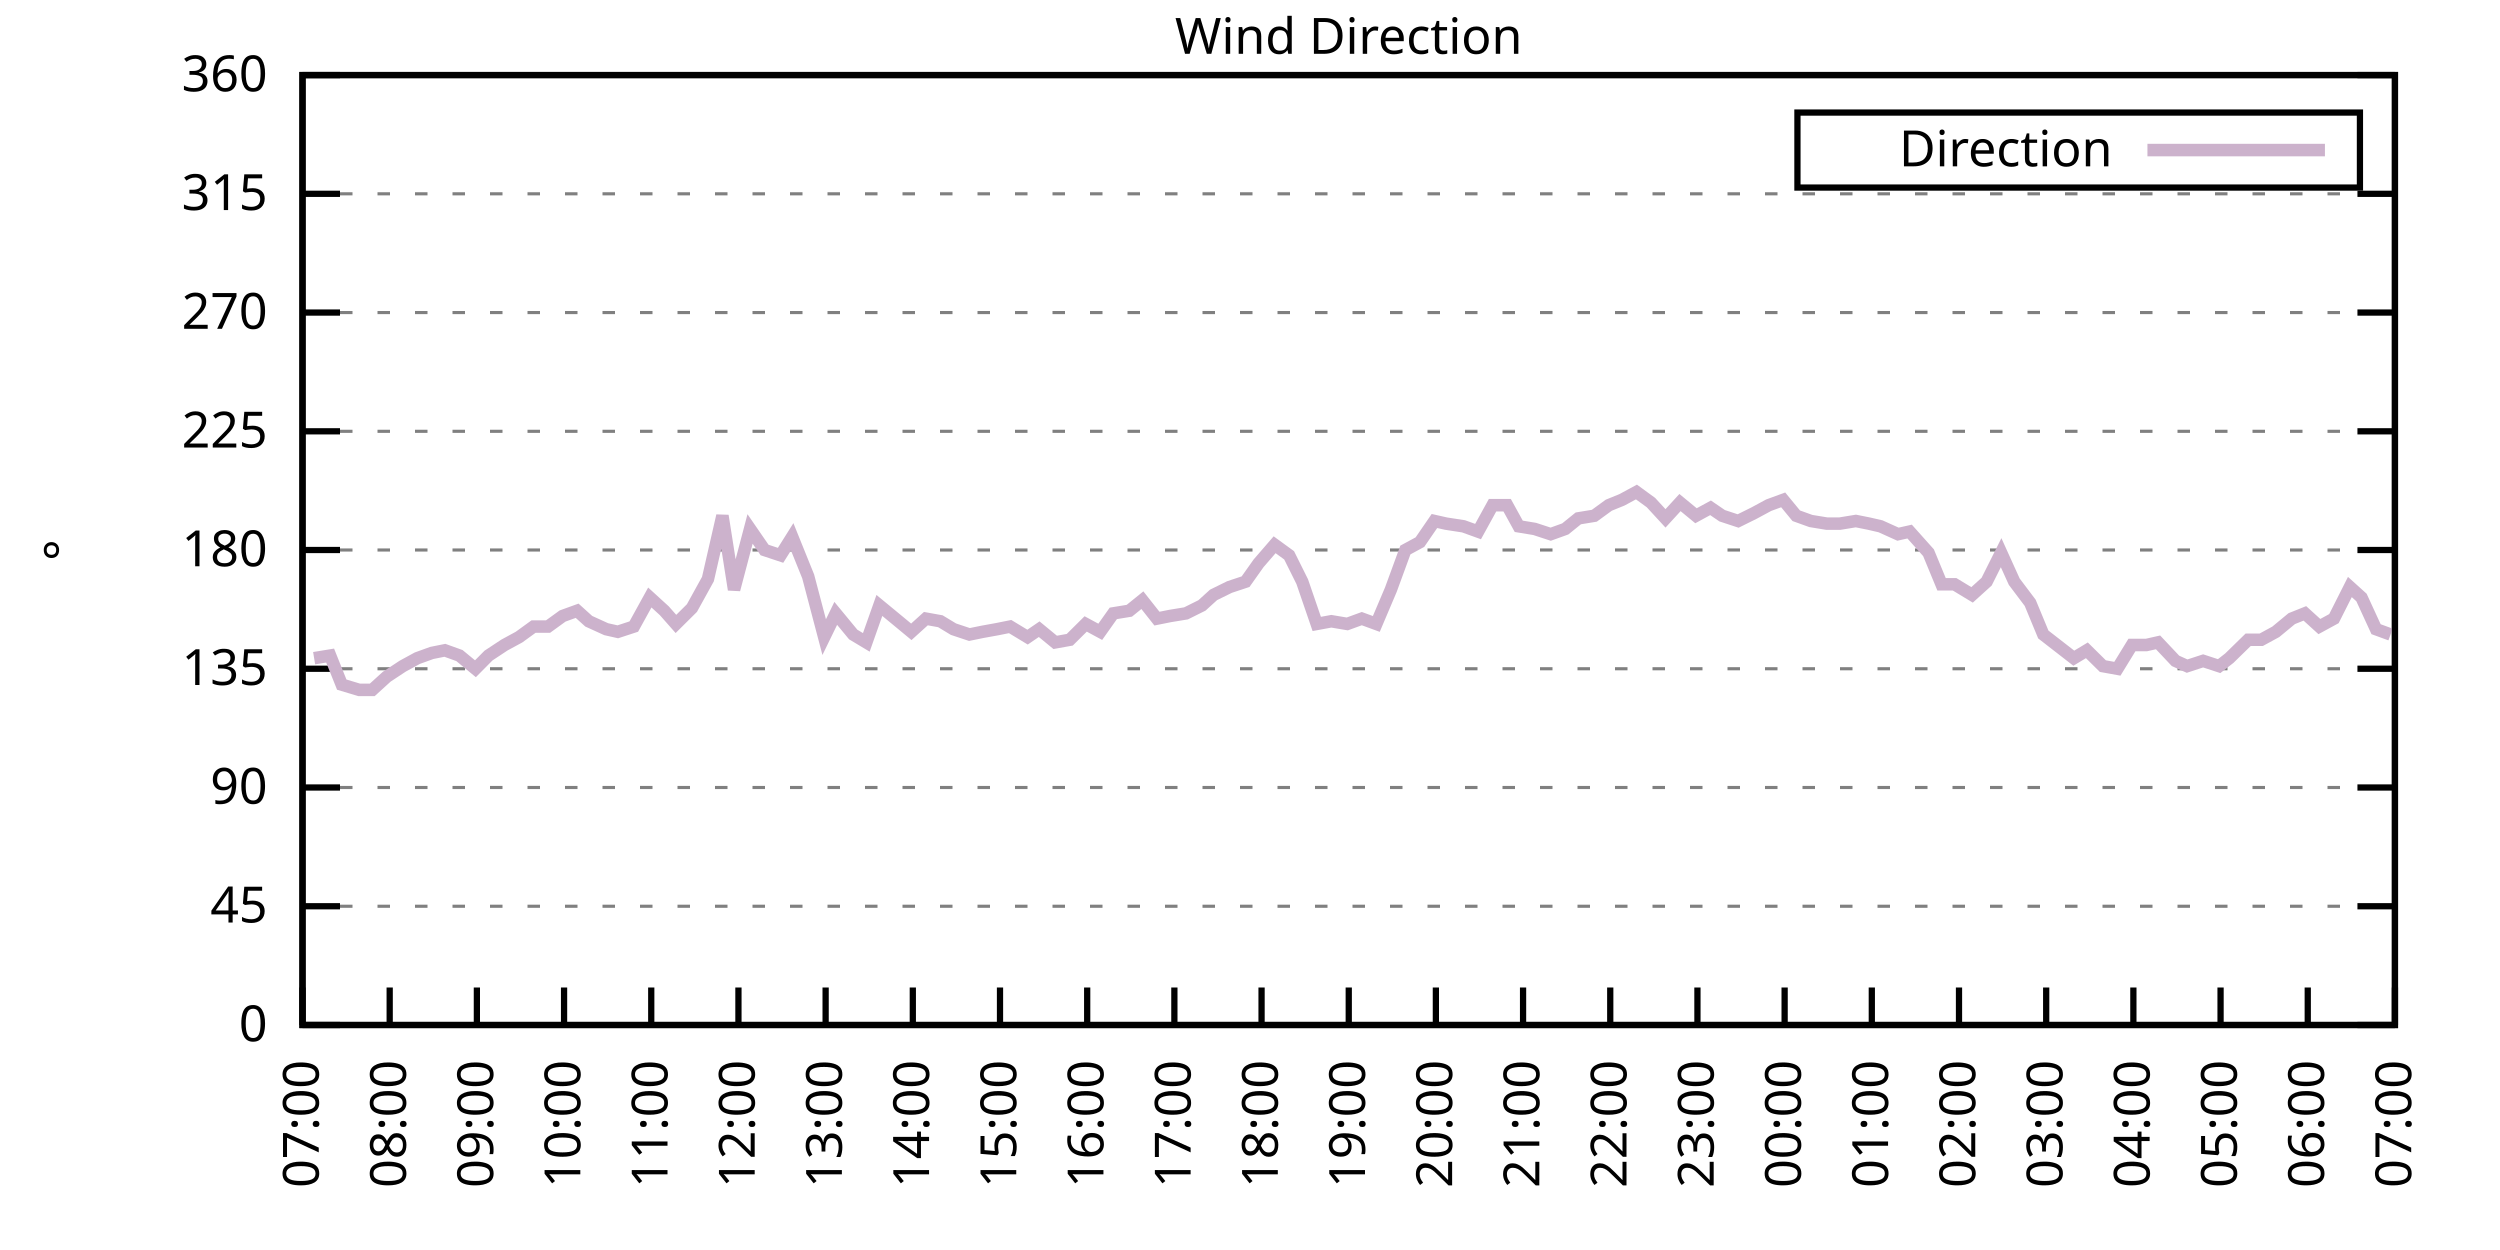
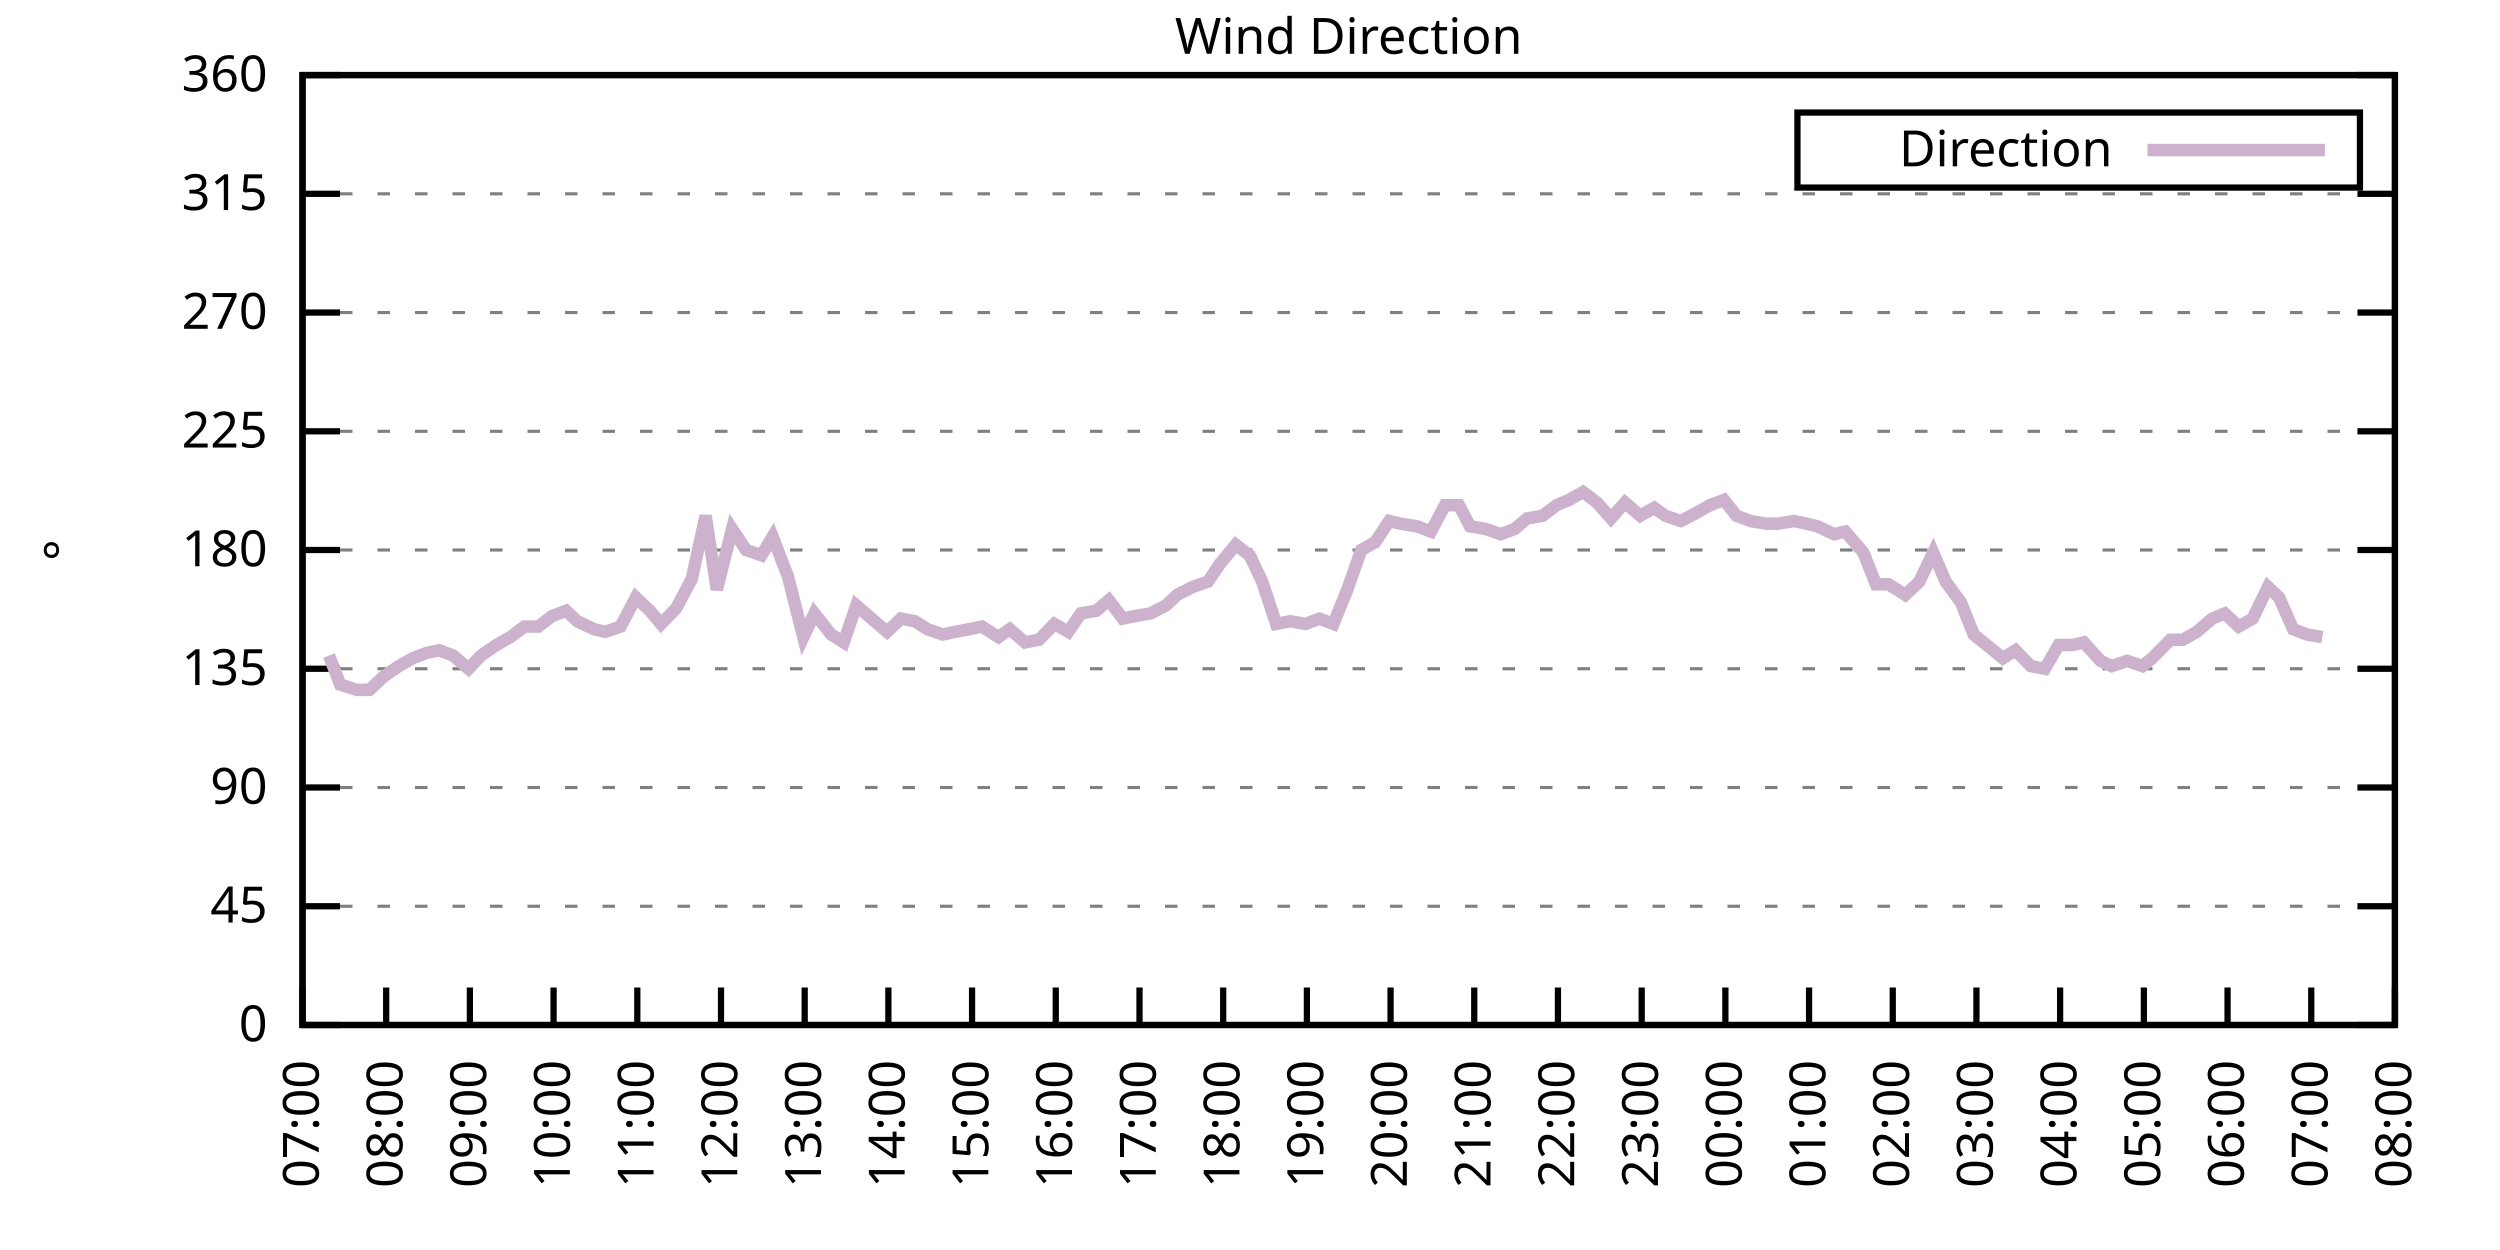
<svg xmlns="http://www.w3.org/2000/svg" xmlns:xlink="http://www.w3.org/1999/xlink" width="400" height="200" viewBox="0 0 400 200">
  <g id="gnuplot_canvas">
    <rect x="0" y="0" width="400" height="200" fill="none" />
    <defs>
      <circle id="gpDot" r="0.5" stroke-width="0.5" stroke="currentColor" />
      <path id="gpPt0" stroke-width="0.333" stroke="currentColor" d="M-1,0 h2 M0,-1 v2" />
      <path id="gpPt1" stroke-width="0.333" stroke="currentColor" d="M-1,-1 L1,1 M1,-1 L-1,1" />
      <path id="gpPt2" stroke-width="0.333" stroke="currentColor" d="M-1,0 L1,0 M0,-1 L0,1 M-1,-1 L1,1 M-1,1 L1,-1" />
      <rect id="gpPt3" stroke-width="0.333" stroke="currentColor" x="-1" y="-1" width="2" height="2" />
      <rect id="gpPt4" stroke-width="0.333" stroke="currentColor" fill="currentColor" x="-1" y="-1" width="2" height="2" />
      <circle id="gpPt5" stroke-width="0.333" stroke="currentColor" cx="0" cy="0" r="1" />
      <use xlink:href="#gpPt5" id="gpPt6" fill="currentColor" stroke="none" />
      <path id="gpPt7" stroke-width="0.333" stroke="currentColor" d="M0,-1.33 L-1.33,0.67 L1.33,0.67 z" />
      <use xlink:href="#gpPt7" id="gpPt8" fill="currentColor" stroke="none" />
      <use xlink:href="#gpPt7" id="gpPt9" stroke="currentColor" transform="rotate(180)" />
      <use xlink:href="#gpPt9" id="gpPt10" fill="currentColor" stroke="none" />
      <use xlink:href="#gpPt3" id="gpPt11" stroke="currentColor" transform="rotate(45)" />
      <use xlink:href="#gpPt11" id="gpPt12" fill="currentColor" stroke="none" />
      <path id="gpPt13" stroke-width="0.333" stroke="currentColor" d="M0,1.330 L1.265,0.411 L0.782,-1.067 L-0.782,-1.076 L-1.265,0.411 z" />
      <use xlink:href="#gpPt13" id="gpPt14" fill="currentColor" stroke="none" />
      <filter id="textbox" filterUnits="objectBoundingBox" x="0" y="0" height="1" width="1">
        <feFlood flood-color="white" flood-opacity="1" result="bgnd" />
        <feComposite in="SourceGraphic" in2="bgnd" operator="atop" />
      </filter>
      <filter id="greybox" filterUnits="objectBoundingBox" x="0" y="0" height="1" width="1">
        <feFlood flood-color="lightgrey" flood-opacity="1" result="grey" />
        <feComposite in="SourceGraphic" in2="grey" operator="atop" />
      </filter>
    </defs>
    <g fill="none" color="white" stroke="currentColor" stroke-width="1.00" stroke-linecap="butt" stroke-linejoin="miter">
</g>
    <g fill="none" color="black" stroke="currentColor" stroke-width="1.00" stroke-linecap="butt" stroke-linejoin="miter">
      <g stroke="none" shape-rendering="crispEdges">
        <polygon fill="rgb(255, 255, 255)" points="48.40,164.00 383.18,164.00 383.18,12.02 48.40,12.02 " />
      </g>
    </g>
    <g fill="none" color="black" stroke="currentColor" stroke-width="1.00" stroke-linecap="butt" stroke-linejoin="miter">
</g>
    <g fill="none" color="black" stroke="black" stroke-width="0.50" stroke-linecap="butt" stroke-linejoin="miter">
</g>
    <g fill="none" color="gray" stroke="currentColor" stroke-width="0.50" stroke-linecap="butt" stroke-linejoin="miter">
      <path stroke="gray" stroke-dasharray="2,4" class="gridline" d="M48.40,164.00 L383.19,164.00  " />
    </g>
    <g fill="none" color="gray" stroke="gray" stroke-width="1.00" stroke-linecap="butt" stroke-linejoin="miter">
</g>
    <g fill="none" color="black" stroke="currentColor" stroke-width="1.00" stroke-linecap="butt" stroke-linejoin="miter">
      <path stroke="black" d="M48.40,164.00 L54.40,164.00 M383.19,164.00 L377.19,164.00  " />
      <g transform="translate(42.80,166.60)" stroke="none" fill="black" font-family="Sans" font-size="8.00" text-anchor="end">
        <text>
          <tspan font-family="Sans"> 0</tspan>
        </text>
      </g>
    </g>
    <g fill="none" color="black" stroke="currentColor" stroke-width="1.00" stroke-linecap="butt" stroke-linejoin="miter">
</g>
    <g fill="none" color="black" stroke="black" stroke-width="0.50" stroke-linecap="butt" stroke-linejoin="miter">
</g>
    <g fill="none" color="gray" stroke="currentColor" stroke-width="0.50" stroke-linecap="butt" stroke-linejoin="miter">
      <path stroke="gray" stroke-dasharray="2,4" class="gridline" d="M48.40,145.00 L383.19,145.00  " />
    </g>
    <g fill="none" color="gray" stroke="gray" stroke-width="1.00" stroke-linecap="butt" stroke-linejoin="miter">
</g>
    <g fill="none" color="black" stroke="currentColor" stroke-width="1.00" stroke-linecap="butt" stroke-linejoin="miter">
      <path stroke="black" d="M48.40,145.00 L54.40,145.00 M383.19,145.00 L377.19,145.00  " />
      <g transform="translate(42.80,147.60)" stroke="none" fill="black" font-family="Sans" font-size="8.00" text-anchor="end">
        <text>
          <tspan font-family="Sans"> 45</tspan>
        </text>
      </g>
    </g>
    <g fill="none" color="black" stroke="currentColor" stroke-width="1.00" stroke-linecap="butt" stroke-linejoin="miter">
</g>
    <g fill="none" color="black" stroke="black" stroke-width="0.50" stroke-linecap="butt" stroke-linejoin="miter">
</g>
    <g fill="none" color="gray" stroke="currentColor" stroke-width="0.50" stroke-linecap="butt" stroke-linejoin="miter">
      <path stroke="gray" stroke-dasharray="2,4" class="gridline" d="M48.40,126.00 L383.19,126.00  " />
    </g>
    <g fill="none" color="gray" stroke="gray" stroke-width="1.00" stroke-linecap="butt" stroke-linejoin="miter">
</g>
    <g fill="none" color="black" stroke="currentColor" stroke-width="1.00" stroke-linecap="butt" stroke-linejoin="miter">
      <path stroke="black" d="M48.40,126.00 L54.40,126.00 M383.19,126.00 L377.19,126.00  " />
      <g transform="translate(42.80,128.60)" stroke="none" fill="black" font-family="Sans" font-size="8.00" text-anchor="end">
        <text>
          <tspan font-family="Sans"> 90</tspan>
        </text>
      </g>
    </g>
    <g fill="none" color="black" stroke="currentColor" stroke-width="1.00" stroke-linecap="butt" stroke-linejoin="miter">
</g>
    <g fill="none" color="black" stroke="black" stroke-width="0.50" stroke-linecap="butt" stroke-linejoin="miter">
</g>
    <g fill="none" color="gray" stroke="currentColor" stroke-width="0.50" stroke-linecap="butt" stroke-linejoin="miter">
      <path stroke="gray" stroke-dasharray="2,4" class="gridline" d="M48.40,107.00 L383.19,107.00  " />
    </g>
    <g fill="none" color="gray" stroke="gray" stroke-width="1.00" stroke-linecap="butt" stroke-linejoin="miter">
</g>
    <g fill="none" color="black" stroke="currentColor" stroke-width="1.00" stroke-linecap="butt" stroke-linejoin="miter">
      <path stroke="black" d="M48.40,107.00 L54.40,107.00 M383.19,107.00 L377.19,107.00  " />
      <g transform="translate(42.80,109.60)" stroke="none" fill="black" font-family="Sans" font-size="8.00" text-anchor="end">
        <text>
          <tspan font-family="Sans"> 135</tspan>
        </text>
      </g>
    </g>
    <g fill="none" color="black" stroke="currentColor" stroke-width="1.00" stroke-linecap="butt" stroke-linejoin="miter">
</g>
    <g fill="none" color="black" stroke="black" stroke-width="0.50" stroke-linecap="butt" stroke-linejoin="miter">
</g>
    <g fill="none" color="gray" stroke="currentColor" stroke-width="0.50" stroke-linecap="butt" stroke-linejoin="miter">
      <path stroke="gray" stroke-dasharray="2,4" class="gridline" d="M48.40,88.00 L383.19,88.00  " />
    </g>
    <g fill="none" color="gray" stroke="gray" stroke-width="1.00" stroke-linecap="butt" stroke-linejoin="miter">
</g>
    <g fill="none" color="black" stroke="currentColor" stroke-width="1.00" stroke-linecap="butt" stroke-linejoin="miter">
      <path stroke="black" d="M48.40,88.00 L54.40,88.00 M383.19,88.00 L377.19,88.00  " />
      <g transform="translate(42.80,90.60)" stroke="none" fill="black" font-family="Sans" font-size="8.00" text-anchor="end">
        <text>
          <tspan font-family="Sans"> 180</tspan>
        </text>
      </g>
    </g>
    <g fill="none" color="black" stroke="currentColor" stroke-width="1.00" stroke-linecap="butt" stroke-linejoin="miter">
</g>
    <g fill="none" color="black" stroke="black" stroke-width="0.50" stroke-linecap="butt" stroke-linejoin="miter">
</g>
    <g fill="none" color="gray" stroke="currentColor" stroke-width="0.50" stroke-linecap="butt" stroke-linejoin="miter">
      <path stroke="gray" stroke-dasharray="2,4" class="gridline" d="M48.40,69.01 L383.19,69.01  " />
    </g>
    <g fill="none" color="gray" stroke="gray" stroke-width="1.00" stroke-linecap="butt" stroke-linejoin="miter">
</g>
    <g fill="none" color="black" stroke="currentColor" stroke-width="1.00" stroke-linecap="butt" stroke-linejoin="miter">
      <path stroke="black" d="M48.40,69.01 L54.40,69.01 M383.19,69.01 L377.19,69.01  " />
      <g transform="translate(42.80,71.61)" stroke="none" fill="black" font-family="Sans" font-size="8.00" text-anchor="end">
        <text>
          <tspan font-family="Sans"> 225</tspan>
        </text>
      </g>
    </g>
    <g fill="none" color="black" stroke="currentColor" stroke-width="1.00" stroke-linecap="butt" stroke-linejoin="miter">
</g>
    <g fill="none" color="black" stroke="black" stroke-width="0.50" stroke-linecap="butt" stroke-linejoin="miter">
</g>
    <g fill="none" color="gray" stroke="currentColor" stroke-width="0.50" stroke-linecap="butt" stroke-linejoin="miter">
      <path stroke="gray" stroke-dasharray="2,4" class="gridline" d="M48.40,50.01 L383.19,50.01  " />
    </g>
    <g fill="none" color="gray" stroke="gray" stroke-width="1.00" stroke-linecap="butt" stroke-linejoin="miter">
</g>
    <g fill="none" color="black" stroke="currentColor" stroke-width="1.00" stroke-linecap="butt" stroke-linejoin="miter">
      <path stroke="black" d="M48.40,50.01 L54.40,50.01 M383.19,50.01 L377.19,50.01  " />
      <g transform="translate(42.80,52.61)" stroke="none" fill="black" font-family="Sans" font-size="8.00" text-anchor="end">
        <text>
          <tspan font-family="Sans"> 270</tspan>
        </text>
      </g>
    </g>
    <g fill="none" color="black" stroke="currentColor" stroke-width="1.00" stroke-linecap="butt" stroke-linejoin="miter">
</g>
    <g fill="none" color="black" stroke="black" stroke-width="0.50" stroke-linecap="butt" stroke-linejoin="miter">
</g>
    <g fill="none" color="gray" stroke="currentColor" stroke-width="0.50" stroke-linecap="butt" stroke-linejoin="miter">
      <path stroke="gray" stroke-dasharray="2,4" class="gridline" d="M48.40,31.01 L383.19,31.01  " />
    </g>
    <g fill="none" color="gray" stroke="gray" stroke-width="1.00" stroke-linecap="butt" stroke-linejoin="miter">
</g>
    <g fill="none" color="black" stroke="currentColor" stroke-width="1.00" stroke-linecap="butt" stroke-linejoin="miter">
      <path stroke="black" d="M48.40,31.01 L54.40,31.01 M383.19,31.01 L377.19,31.01  " />
      <g transform="translate(42.80,33.61)" stroke="none" fill="black" font-family="Sans" font-size="8.00" text-anchor="end">
        <text>
          <tspan font-family="Sans"> 315</tspan>
        </text>
      </g>
    </g>
    <g fill="none" color="black" stroke="currentColor" stroke-width="1.00" stroke-linecap="butt" stroke-linejoin="miter">
</g>
    <g fill="none" color="black" stroke="black" stroke-width="0.50" stroke-linecap="butt" stroke-linejoin="miter">
</g>
    <g fill="none" color="gray" stroke="currentColor" stroke-width="0.50" stroke-linecap="butt" stroke-linejoin="miter">
      <path stroke="gray" stroke-dasharray="2,4" class="gridline" d="M48.40,12.01 L383.19,12.01  " />
    </g>
    <g fill="none" color="gray" stroke="gray" stroke-width="1.00" stroke-linecap="butt" stroke-linejoin="miter">
</g>
    <g fill="none" color="black" stroke="currentColor" stroke-width="1.00" stroke-linecap="butt" stroke-linejoin="miter">
      <path stroke="black" d="M48.40,12.01 L54.40,12.01 M383.19,12.01 L377.19,12.01  " />
      <g transform="translate(42.80,14.61)" stroke="none" fill="black" font-family="Sans" font-size="8.00" text-anchor="end">
        <text>
          <tspan font-family="Sans"> 360</tspan>
        </text>
      </g>
    </g>
    <g fill="none" color="black" stroke="currentColor" stroke-width="1.00" stroke-linecap="butt" stroke-linejoin="miter">
      <path stroke="black" d="M48.40,164.00 L48.40,158.00  " />
      <g transform="translate(51.00,169.60) rotate(270.00)" stroke="none" fill="black" font-family="Sans" font-size="8.00" text-anchor="end">
        <text>
          <tspan font-family="Sans">07:00</tspan>
        </text>
      </g>
    </g>
    <g fill="none" color="black" stroke="currentColor" stroke-width="1.00" stroke-linecap="butt" stroke-linejoin="miter">
-       <path stroke="black" d="M62.35,164.00 L62.35,158.00  " />
-       <g transform="translate(64.95,169.60) rotate(270.00)" stroke="none" fill="black" font-family="Sans" font-size="8.00" text-anchor="end">
+       <path stroke="black" d="M61.79,164.00 L61.79,158.00  " />
+       <g transform="translate(64.39,169.60) rotate(270.00)" stroke="none" fill="black" font-family="Sans" font-size="8.00" text-anchor="end">
        <text>
          <tspan font-family="Sans">08:00</tspan>
        </text>
      </g>
    </g>
    <g fill="none" color="black" stroke="currentColor" stroke-width="1.00" stroke-linecap="butt" stroke-linejoin="miter">
-       <path stroke="black" d="M76.30,164.00 L76.30,158.00  " />
-       <g transform="translate(78.90,169.60) rotate(270.00)" stroke="none" fill="black" font-family="Sans" font-size="8.00" text-anchor="end">
+       <path stroke="black" d="M75.18,164.00 L75.18,158.00  " />
+       <g transform="translate(77.78,169.60) rotate(270.00)" stroke="none" fill="black" font-family="Sans" font-size="8.00" text-anchor="end">
        <text>
          <tspan font-family="Sans">09:00</tspan>
        </text>
      </g>
    </g>
    <g fill="none" color="black" stroke="currentColor" stroke-width="1.00" stroke-linecap="butt" stroke-linejoin="miter">
-       <path stroke="black" d="M90.25,164.00 L90.25,158.00  " />
-       <g transform="translate(92.85,169.60) rotate(270.00)" stroke="none" fill="black" font-family="Sans" font-size="8.00" text-anchor="end">
+       <path stroke="black" d="M88.57,164.00 L88.57,158.00  " />
+       <g transform="translate(91.17,169.60) rotate(270.00)" stroke="none" fill="black" font-family="Sans" font-size="8.00" text-anchor="end">
        <text>
          <tspan font-family="Sans">10:00</tspan>
        </text>
      </g>
    </g>
    <g fill="none" color="black" stroke="currentColor" stroke-width="1.00" stroke-linecap="butt" stroke-linejoin="miter">
-       <path stroke="black" d="M104.20,164.00 L104.20,158.00  " />
-       <g transform="translate(106.80,169.60) rotate(270.00)" stroke="none" fill="black" font-family="Sans" font-size="8.00" text-anchor="end">
+       <path stroke="black" d="M101.97,164.00 L101.97,158.00  " />
+       <g transform="translate(104.57,169.60) rotate(270.00)" stroke="none" fill="black" font-family="Sans" font-size="8.00" text-anchor="end">
        <text>
          <tspan font-family="Sans">11:00</tspan>
        </text>
      </g>
    </g>
    <g fill="none" color="black" stroke="currentColor" stroke-width="1.00" stroke-linecap="butt" stroke-linejoin="miter">
-       <path stroke="black" d="M118.15,164.00 L118.15,158.00  " />
-       <g transform="translate(120.75,169.60) rotate(270.00)" stroke="none" fill="black" font-family="Sans" font-size="8.00" text-anchor="end">
+       <path stroke="black" d="M115.36,164.00 L115.36,158.00  " />
+       <g transform="translate(117.96,169.60) rotate(270.00)" stroke="none" fill="black" font-family="Sans" font-size="8.00" text-anchor="end">
        <text>
          <tspan font-family="Sans">12:00</tspan>
        </text>
      </g>
    </g>
    <g fill="none" color="black" stroke="currentColor" stroke-width="1.00" stroke-linecap="butt" stroke-linejoin="miter">
-       <path stroke="black" d="M132.10,164.00 L132.10,158.00  " />
-       <g transform="translate(134.70,169.60) rotate(270.00)" stroke="none" fill="black" font-family="Sans" font-size="8.00" text-anchor="end">
+       <path stroke="black" d="M128.75,164.00 L128.75,158.00  " />
+       <g transform="translate(131.35,169.60) rotate(270.00)" stroke="none" fill="black" font-family="Sans" font-size="8.00" text-anchor="end">
        <text>
          <tspan font-family="Sans">13:00</tspan>
        </text>
      </g>
    </g>
    <g fill="none" color="black" stroke="currentColor" stroke-width="1.00" stroke-linecap="butt" stroke-linejoin="miter">
-       <path stroke="black" d="M146.05,164.00 L146.05,158.00  " />
-       <g transform="translate(148.65,169.60) rotate(270.00)" stroke="none" fill="black" font-family="Sans" font-size="8.00" text-anchor="end">
+       <path stroke="black" d="M142.14,164.00 L142.14,158.00  " />
+       <g transform="translate(144.74,169.60) rotate(270.00)" stroke="none" fill="black" font-family="Sans" font-size="8.00" text-anchor="end">
        <text>
          <tspan font-family="Sans">14:00</tspan>
        </text>
      </g>
    </g>
    <g fill="none" color="black" stroke="currentColor" stroke-width="1.00" stroke-linecap="butt" stroke-linejoin="miter">
-       <path stroke="black" d="M160.00,164.00 L160.00,158.00  " />
-       <g transform="translate(162.60,169.60) rotate(270.00)" stroke="none" fill="black" font-family="Sans" font-size="8.00" text-anchor="end">
+       <path stroke="black" d="M155.53,164.00 L155.53,158.00  " />
+       <g transform="translate(158.13,169.60) rotate(270.00)" stroke="none" fill="black" font-family="Sans" font-size="8.00" text-anchor="end">
        <text>
          <tspan font-family="Sans">15:00</tspan>
        </text>
      </g>
    </g>
    <g fill="none" color="black" stroke="currentColor" stroke-width="1.00" stroke-linecap="butt" stroke-linejoin="miter">
-       <path stroke="black" d="M173.95,164.00 L173.95,158.00  " />
-       <g transform="translate(176.55,169.60) rotate(270.00)" stroke="none" fill="black" font-family="Sans" font-size="8.00" text-anchor="end">
+       <path stroke="black" d="M168.92,164.00 L168.92,158.00  " />
+       <g transform="translate(171.52,169.60) rotate(270.00)" stroke="none" fill="black" font-family="Sans" font-size="8.00" text-anchor="end">
        <text>
          <tspan font-family="Sans">16:00</tspan>
        </text>
      </g>
    </g>
    <g fill="none" color="black" stroke="currentColor" stroke-width="1.00" stroke-linecap="butt" stroke-linejoin="miter">
-       <path stroke="black" d="M187.90,164.00 L187.90,158.00  " />
-       <g transform="translate(190.50,169.60) rotate(270.00)" stroke="none" fill="black" font-family="Sans" font-size="8.00" text-anchor="end">
+       <path stroke="black" d="M182.32,164.00 L182.32,158.00  " />
+       <g transform="translate(184.92,169.60) rotate(270.00)" stroke="none" fill="black" font-family="Sans" font-size="8.00" text-anchor="end">
        <text>
          <tspan font-family="Sans">17:00</tspan>
        </text>
      </g>
    </g>
    <g fill="none" color="black" stroke="currentColor" stroke-width="1.00" stroke-linecap="butt" stroke-linejoin="miter">
-       <path stroke="black" d="M201.85,164.00 L201.85,158.00  " />
-       <g transform="translate(204.45,169.60) rotate(270.00)" stroke="none" fill="black" font-family="Sans" font-size="8.00" text-anchor="end">
+       <path stroke="black" d="M195.71,164.00 L195.71,158.00  " />
+       <g transform="translate(198.31,169.60) rotate(270.00)" stroke="none" fill="black" font-family="Sans" font-size="8.00" text-anchor="end">
        <text>
          <tspan font-family="Sans">18:00</tspan>
        </text>
      </g>
    </g>
    <g fill="none" color="black" stroke="currentColor" stroke-width="1.00" stroke-linecap="butt" stroke-linejoin="miter">
-       <path stroke="black" d="M215.80,164.00 L215.80,158.00  " />
-       <g transform="translate(218.40,169.60) rotate(270.00)" stroke="none" fill="black" font-family="Sans" font-size="8.00" text-anchor="end">
+       <path stroke="black" d="M209.10,164.00 L209.10,158.00  " />
+       <g transform="translate(211.70,169.60) rotate(270.00)" stroke="none" fill="black" font-family="Sans" font-size="8.00" text-anchor="end">
        <text>
          <tspan font-family="Sans">19:00</tspan>
        </text>
      </g>
    </g>
    <g fill="none" color="black" stroke="currentColor" stroke-width="1.00" stroke-linecap="butt" stroke-linejoin="miter">
-       <path stroke="black" d="M229.74,164.00 L229.74,158.00  " />
-       <g transform="translate(232.34,169.60) rotate(270.00)" stroke="none" fill="black" font-family="Sans" font-size="8.00" text-anchor="end">
+       <path stroke="black" d="M222.49,164.00 L222.49,158.00  " />
+       <g transform="translate(225.09,169.60) rotate(270.00)" stroke="none" fill="black" font-family="Sans" font-size="8.00" text-anchor="end">
        <text>
          <tspan font-family="Sans">20:00</tspan>
        </text>
      </g>
    </g>
    <g fill="none" color="black" stroke="currentColor" stroke-width="1.00" stroke-linecap="butt" stroke-linejoin="miter">
-       <path stroke="black" d="M243.69,164.00 L243.69,158.00  " />
-       <g transform="translate(246.29,169.60) rotate(270.00)" stroke="none" fill="black" font-family="Sans" font-size="8.00" text-anchor="end">
+       <path stroke="black" d="M235.88,164.00 L235.88,158.00  " />
+       <g transform="translate(238.48,169.60) rotate(270.00)" stroke="none" fill="black" font-family="Sans" font-size="8.00" text-anchor="end">
        <text>
          <tspan font-family="Sans">21:00</tspan>
        </text>
      </g>
    </g>
    <g fill="none" color="black" stroke="currentColor" stroke-width="1.00" stroke-linecap="butt" stroke-linejoin="miter">
-       <path stroke="black" d="M257.64,164.00 L257.64,158.00  " />
-       <g transform="translate(260.24,169.60) rotate(270.00)" stroke="none" fill="black" font-family="Sans" font-size="8.00" text-anchor="end">
+       <path stroke="black" d="M249.27,164.00 L249.27,158.00  " />
+       <g transform="translate(251.87,169.60) rotate(270.00)" stroke="none" fill="black" font-family="Sans" font-size="8.00" text-anchor="end">
        <text>
          <tspan font-family="Sans">22:00</tspan>
        </text>
      </g>
    </g>
    <g fill="none" color="black" stroke="currentColor" stroke-width="1.00" stroke-linecap="butt" stroke-linejoin="miter">
-       <path stroke="black" d="M271.59,164.00 L271.59,158.00  " />
-       <g transform="translate(274.19,169.60) rotate(270.00)" stroke="none" fill="black" font-family="Sans" font-size="8.00" text-anchor="end">
+       <path stroke="black" d="M262.67,164.00 L262.67,158.00  " />
+       <g transform="translate(265.27,169.60) rotate(270.00)" stroke="none" fill="black" font-family="Sans" font-size="8.00" text-anchor="end">
        <text>
          <tspan font-family="Sans">23:00</tspan>
        </text>
      </g>
    </g>
    <g fill="none" color="black" stroke="currentColor" stroke-width="1.00" stroke-linecap="butt" stroke-linejoin="miter">
-       <path stroke="black" d="M285.54,164.00 L285.54,158.00  " />
-       <g transform="translate(288.14,169.60) rotate(270.00)" stroke="none" fill="black" font-family="Sans" font-size="8.00" text-anchor="end">
+       <path stroke="black" d="M276.06,164.00 L276.06,158.00  " />
+       <g transform="translate(278.66,169.60) rotate(270.00)" stroke="none" fill="black" font-family="Sans" font-size="8.00" text-anchor="end">
        <text>
          <tspan font-family="Sans">00:00</tspan>
        </text>
      </g>
    </g>
    <g fill="none" color="black" stroke="currentColor" stroke-width="1.00" stroke-linecap="butt" stroke-linejoin="miter">
-       <path stroke="black" d="M299.49,164.00 L299.49,158.00  " />
-       <g transform="translate(302.09,169.60) rotate(270.00)" stroke="none" fill="black" font-family="Sans" font-size="8.00" text-anchor="end">
+       <path stroke="black" d="M289.45,164.00 L289.45,158.00  " />
+       <g transform="translate(292.05,169.60) rotate(270.00)" stroke="none" fill="black" font-family="Sans" font-size="8.00" text-anchor="end">
        <text>
          <tspan font-family="Sans">01:00</tspan>
        </text>
      </g>
    </g>
    <g fill="none" color="black" stroke="currentColor" stroke-width="1.00" stroke-linecap="butt" stroke-linejoin="miter">
-       <path stroke="black" d="M313.44,164.00 L313.44,158.00  " />
-       <g transform="translate(316.04,169.60) rotate(270.00)" stroke="none" fill="black" font-family="Sans" font-size="8.00" text-anchor="end">
+       <path stroke="black" d="M302.84,164.00 L302.84,158.00  " />
+       <g transform="translate(305.44,169.60) rotate(270.00)" stroke="none" fill="black" font-family="Sans" font-size="8.00" text-anchor="end">
        <text>
          <tspan font-family="Sans">02:00</tspan>
        </text>
      </g>
    </g>
    <g fill="none" color="black" stroke="currentColor" stroke-width="1.00" stroke-linecap="butt" stroke-linejoin="miter">
-       <path stroke="black" d="M327.39,164.00 L327.39,158.00  " />
-       <g transform="translate(329.99,169.60) rotate(270.00)" stroke="none" fill="black" font-family="Sans" font-size="8.00" text-anchor="end">
+       <path stroke="black" d="M316.23,164.00 L316.23,158.00  " />
+       <g transform="translate(318.83,169.60) rotate(270.00)" stroke="none" fill="black" font-family="Sans" font-size="8.00" text-anchor="end">
        <text>
          <tspan font-family="Sans">03:00</tspan>
        </text>
      </g>
    </g>
    <g fill="none" color="black" stroke="currentColor" stroke-width="1.00" stroke-linecap="butt" stroke-linejoin="miter">
-       <path stroke="black" d="M341.34,164.00 L341.34,158.00  " />
-       <g transform="translate(343.94,169.60) rotate(270.00)" stroke="none" fill="black" font-family="Sans" font-size="8.00" text-anchor="end">
+       <path stroke="black" d="M329.62,164.00 L329.62,158.00  " />
+       <g transform="translate(332.22,169.60) rotate(270.00)" stroke="none" fill="black" font-family="Sans" font-size="8.00" text-anchor="end">
        <text>
          <tspan font-family="Sans">04:00</tspan>
        </text>
      </g>
    </g>
    <g fill="none" color="black" stroke="currentColor" stroke-width="1.00" stroke-linecap="butt" stroke-linejoin="miter">
-       <path stroke="black" d="M355.29,164.00 L355.29,158.00  " />
-       <g transform="translate(357.89,169.60) rotate(270.00)" stroke="none" fill="black" font-family="Sans" font-size="8.00" text-anchor="end">
+       <path stroke="black" d="M343.02,164.00 L343.02,158.00  " />
+       <g transform="translate(345.62,169.60) rotate(270.00)" stroke="none" fill="black" font-family="Sans" font-size="8.00" text-anchor="end">
        <text>
          <tspan font-family="Sans">05:00</tspan>
        </text>
      </g>
    </g>
    <g fill="none" color="black" stroke="currentColor" stroke-width="1.00" stroke-linecap="butt" stroke-linejoin="miter">
-       <path stroke="black" d="M369.24,164.00 L369.24,158.00  " />
-       <g transform="translate(371.84,169.60) rotate(270.00)" stroke="none" fill="black" font-family="Sans" font-size="8.00" text-anchor="end">
+       <path stroke="black" d="M356.41,164.00 L356.41,158.00  " />
+       <g transform="translate(359.01,169.60) rotate(270.00)" stroke="none" fill="black" font-family="Sans" font-size="8.00" text-anchor="end">
        <text>
          <tspan font-family="Sans">06:00</tspan>
+         </text>
+       </g>
+     </g>
+     <g fill="none" color="black" stroke="currentColor" stroke-width="1.00" stroke-linecap="butt" stroke-linejoin="miter">
+       <path stroke="black" d="M369.80,164.00 L369.80,158.00  " />
+       <g transform="translate(372.40,169.60) rotate(270.00)" stroke="none" fill="black" font-family="Sans" font-size="8.00" text-anchor="end">
+         <text>
+           <tspan font-family="Sans">07:00</tspan>
        </text>
      </g>
    </g>
    <g fill="none" color="black" stroke="currentColor" stroke-width="1.00" stroke-linecap="butt" stroke-linejoin="miter">
      <path stroke="black" d="M383.19,164.00 L383.19,158.00  " />
      <g transform="translate(385.79,169.60) rotate(270.00)" stroke="none" fill="black" font-family="Sans" font-size="8.00" text-anchor="end">
        <text>
-           <tspan font-family="Sans">07:00</tspan>
+           <tspan font-family="Sans">08:00</tspan>
        </text>
      </g>
    </g>
    <g fill="none" color="black" stroke="currentColor" stroke-width="1.00" stroke-linecap="butt" stroke-linejoin="miter">
</g>
    <g fill="none" color="black" stroke="currentColor" stroke-width="1.00" stroke-linecap="butt" stroke-linejoin="miter">
      <path stroke="black" d="M48.40,12.01 L48.40,164.00 L383.19,164.00 L383.19,12.01 L48.40,12.01 Z  " />
    </g>
    <g fill="none" color="black" stroke="currentColor" stroke-width="1.00" stroke-linecap="butt" stroke-linejoin="miter">
</g>
    <g fill="none" color="black" stroke="currentColor" stroke-width="1.00" stroke-linecap="butt" stroke-linejoin="miter">
      <path stroke="black" d="M287.59,30.01 L287.59,18.01 L377.59,18.01 L377.59,30.01 L287.59,30.01 Z  " />
    </g>
    <g id="Wind_direction_plot_1">
      <g fill="none" color="white" stroke="black" stroke-width="2.00" stroke-linecap="butt" stroke-linejoin="miter">
</g>
      <g fill="none" color="black" stroke="currentColor" stroke-width="2.00" stroke-linecap="butt" stroke-linejoin="miter">
        <g transform="translate(337.99,26.61)" stroke="none" fill="black" font-family="Sans" font-size="8.00" text-anchor="end">
          <text>
            <tspan font-family="Sans">Direction</tspan>
          </text>
        </g>
      </g>
      <g fill="none" color="black" stroke="currentColor" stroke-width="2.00" stroke-linecap="butt" stroke-linejoin="miter">
-         <path stroke="rgb(204, 178, 204)" d="M343.59,24.01 L371.99,24.01 M50.26,105.31 L52.82,104.89 L54.68,109.54 L57.47,110.38 L59.56,110.38 L61.88,108.27   L64.44,106.58 L66.77,105.31 L69.09,104.47 L71.18,104.05 L73.51,104.89 L76.07,107.00 L78.16,104.89 L80.72,103.20   L83.04,101.94 L85.37,100.25 L87.69,100.25 L90.02,98.56 L92.34,97.72 L94.20,99.40 L96.99,100.67 L98.85,101.09   L101.41,100.25 L103.97,95.60 L106.29,97.72 L108.15,99.83 L110.71,97.29 L113.27,92.65 L115.59,82.52 L117.45,94.34   L120.01,84.63 L122.33,88.00 L124.89,88.85 L126.75,85.89 L129.31,92.23 L131.87,101.94 L133.72,98.14 L136.51,101.52   L138.61,102.78 L140.70,96.87 L143.26,98.98 L145.81,101.09 L148.14,98.98 L150.46,99.40 L152.56,100.67 L155.11,101.52   L157.21,101.09 L159.53,100.67 L161.62,100.25 L164.41,101.94 L166.27,100.67 L168.83,102.78 L171.16,102.36 L173.71,99.83   L176.04,101.09 L178.13,98.14 L180.69,97.72 L182.78,96.03 L185.11,98.98 L187.20,98.56 L189.76,98.14 L192.31,96.87   L194.17,95.18 L196.73,93.92 L199.29,93.07 L201.38,90.12 L203.94,87.16 L206.26,88.85 L208.36,93.07 L210.68,99.83   L213.01,99.40 L215.56,99.83 L217.89,98.98 L220.21,99.83 L222.54,94.34 L224.86,88.00 L227.19,86.74 L229.51,83.36   L231.37,83.78 L234.16,84.21 L236.49,85.05 L238.81,80.83 L241.14,80.83 L243.00,84.21 L245.55,84.63 L248.11,85.47   L250.44,84.63 L252.53,82.94 L255.09,82.52 L257.41,80.83 L259.50,79.98 L261.83,78.72 L264.15,80.41 L266.48,82.94   L268.80,80.41 L271.36,82.52 L273.69,81.25 L275.55,82.52 L278.10,83.36 L280.66,82.09 L282.99,80.83 L285.31,79.98   L287.40,82.52 L289.73,83.36 L292.29,83.78 L294.38,83.78 L296.94,83.36 L299.03,83.78 L300.89,84.21 L303.68,85.47   L305.54,85.05 L308.56,88.43 L310.65,93.49 L312.74,93.49 L315.53,95.18 L317.86,93.07 L320.18,88.43 L322.28,93.07   L324.83,96.45 L326.93,101.52 L331.81,105.31 L333.90,104.05 L336.46,106.58 L338.78,107.00 L341.11,103.20 L343.43,103.20   L345.29,102.78 L348.08,105.74 L349.94,106.58 L352.50,105.74 L355.06,106.58 L356.69,105.31 L359.71,102.36 L361.80,102.36   L364.13,101.09 L366.68,98.98 L368.78,98.14 L371.10,100.25 L373.43,98.98 L375.98,93.92 L377.84,95.60 L380.17,100.67   L382.49,101.52  " />
+         <path stroke="rgb(204, 178, 204)" d="M343.59,24.01 L371.99,24.01 M52.64,104.89 L54.43,109.54 L57.10,110.38 L59.11,110.38 L61.35,108.27 L63.80,106.58   L66.03,105.31 L68.26,104.47 L70.27,104.05 L72.50,104.89 L74.96,107.00 L76.97,104.89 L79.42,103.20 L81.66,101.94   L83.89,100.25 L86.12,100.25 L88.35,98.56 L90.58,97.72 L92.37,99.40 L95.05,100.67 L96.83,101.09 L99.29,100.25   L101.74,95.60 L103.98,97.72 L105.76,99.83 L108.22,97.29 L110.67,92.65 L112.90,82.52 L114.69,94.34 L117.14,84.63   L119.38,88.00 L121.83,88.85 L123.62,85.89 L126.07,92.23 L128.53,101.94 L130.31,98.14 L132.99,101.52 L135.00,102.78   L137.01,96.87 L139.46,98.98 L141.92,101.09 L144.15,98.98 L146.38,99.40 L148.39,100.67 L150.85,101.52 L152.85,101.09   L155.09,100.67 L157.10,100.25 L159.77,101.94 L161.56,100.67 L164.01,102.78 L166.25,102.36 L168.70,99.83 L170.93,101.09   L172.94,98.14 L175.40,97.72 L177.41,96.03 L179.64,98.98 L181.65,98.56 L184.10,98.14 L186.56,96.87 L188.34,95.18   L190.80,93.92 L193.25,93.07 L195.26,90.12 L197.72,87.16 L199.95,88.85 L201.96,93.07 L204.19,99.83 L206.42,99.40   L208.88,99.83 L211.11,98.98 L213.34,99.83 L215.57,94.34 L217.80,88.00 L220.04,86.74 L222.27,83.36 L224.05,83.78   L226.73,84.21 L228.96,85.05 L231.20,80.83 L233.43,80.83 L235.21,84.21 L237.67,84.63 L240.12,85.47 L242.36,84.63   L244.36,82.94 L246.82,82.52 L249.05,80.83 L251.06,79.98 L253.29,78.72 L255.52,80.41 L257.76,82.94 L259.99,80.41   L262.44,82.52 L264.67,81.25 L266.46,82.52 L268.92,83.36 L271.37,82.09 L273.60,80.83 L275.83,79.98 L277.84,82.52   L280.07,83.36 L282.53,83.78 L284.54,83.78 L286.99,83.36 L289.00,83.78 L290.79,84.21 L293.47,85.47 L295.25,85.05   L298.15,88.43 L300.16,93.49 L302.17,93.49 L304.85,95.18 L307.08,93.07 L309.31,88.43 L311.32,93.07 L313.78,96.45   L315.79,101.52 L320.47,105.31 L322.48,104.05 L324.94,106.58 L327.17,107.00 L329.40,103.20 L331.63,103.20 L333.42,102.78   L336.10,105.74 L337.88,106.58 L340.34,105.74 L342.79,106.58 L344.35,105.31 L347.26,102.36 L349.26,102.36 L351.50,101.09   L353.95,98.98 L355.96,98.14 L358.19,100.25 L360.42,98.98 L362.88,93.92 L364.66,95.60 L366.90,100.67 L369.13,101.52   L371.58,101.94  " />
      </g>
    </g>
    <g fill="none" color="black" stroke="currentColor" stroke-width="2.00" stroke-linecap="butt" stroke-linejoin="miter">
</g>
    <g fill="none" color="black" stroke="black" stroke-width="1.00" stroke-linecap="butt" stroke-linejoin="miter">
</g>
    <g fill="none" color="black" stroke="currentColor" stroke-width="1.00" stroke-linecap="butt" stroke-linejoin="miter">
      <path stroke="black" d="M48.40,12.01 L48.40,164.00 L383.19,164.00 L383.19,12.01 L48.40,12.01 Z  " />
      <g transform="translate(12.80,88.01) rotate(270.00)" stroke="none" fill="black" font-family="Sans" font-size="8.00" text-anchor="middle">
        <text>
          <tspan font-family="Sans">°</tspan>
        </text>
      </g>
    </g>
    <g fill="none" color="black" stroke="currentColor" stroke-width="1.00" stroke-linecap="butt" stroke-linejoin="miter">
</g>
    <g fill="none" color="black" stroke="currentColor" stroke-width="1.00" stroke-linecap="butt" stroke-linejoin="miter">
      <g transform="translate(215.79,8.61)" stroke="none" fill="black" font-family="Sans" font-size="8.00" text-anchor="middle">
        <text>
          <tspan font-family="Sans">Wind Direction</tspan>
        </text>
      </g>
    </g>
    <g fill="none" color="black" stroke="currentColor" stroke-width="1.00" stroke-linecap="butt" stroke-linejoin="miter">
</g>
  </g>
</svg>
